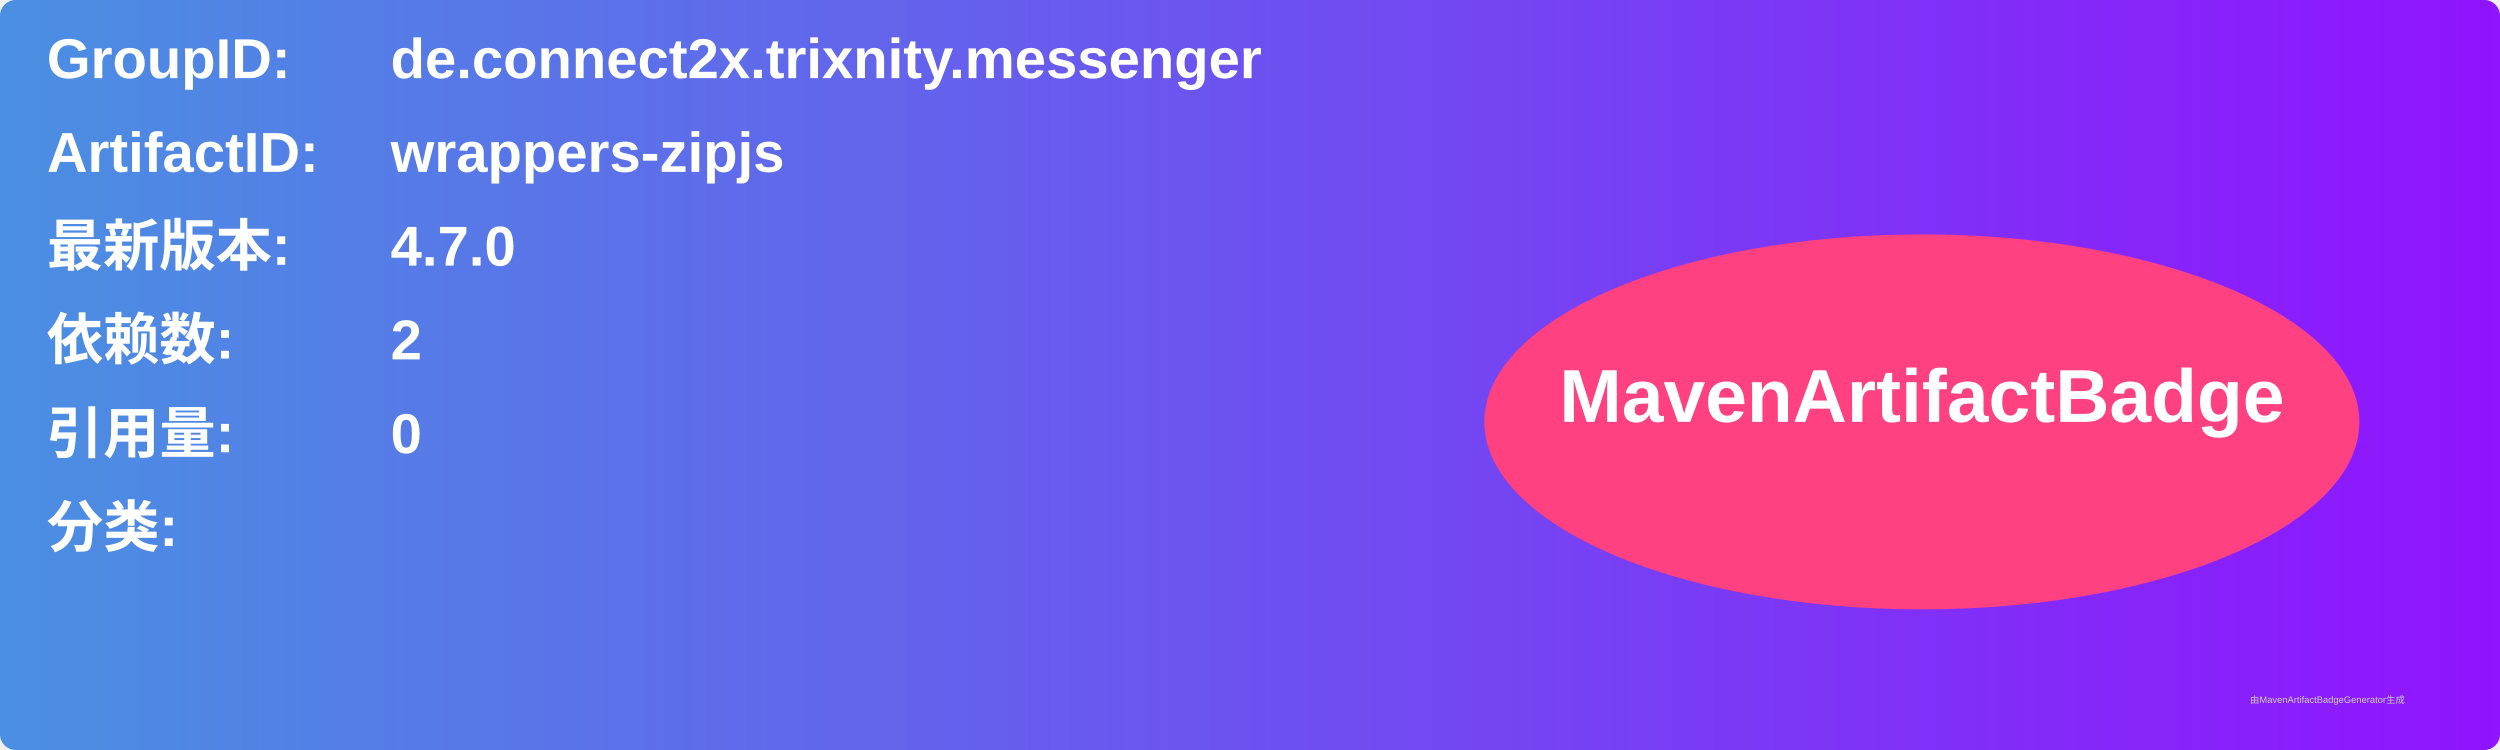
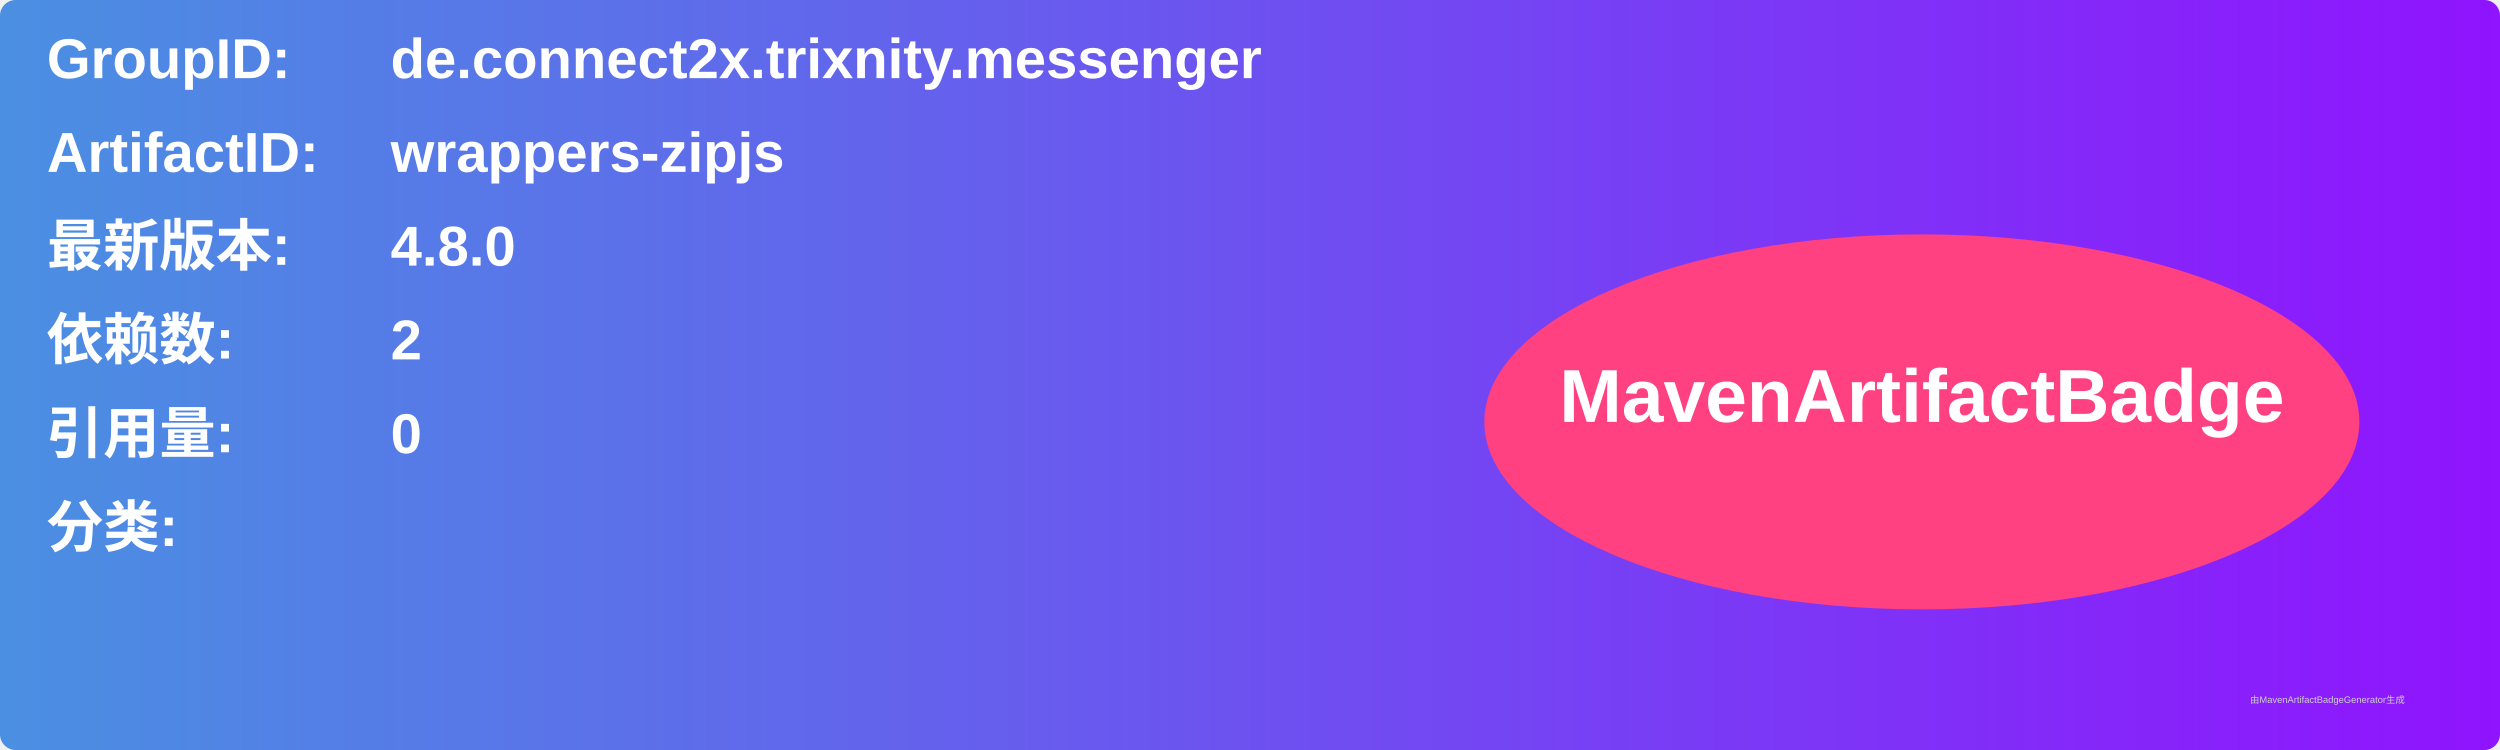
<svg xmlns="http://www.w3.org/2000/svg" width="800" height="240" viewBox="0 0 800 240">
  <linearGradient id="grad" x1="0%" y1="0%" x2="100%" y2="0%">
    <stop offset="0%" stop-color="#4a90e2" />
    <stop offset="100%" stop-color="#9013fe" />
  </linearGradient>
  <rect width="100%" height="100%" rx="5" ry="5" fill="url(#grad)" />
  <g transform="translate(15, 15)">
    <text x="0" y="10" font-family="Arial" font-size="18" fill="white" font-weight="bold" width="260">GroupID:</text>
    <text x="110" y="10" font-family="Arial" font-size="18" fill="white" font-weight="bold" width="460">de.connect2x.trixnity.messenger</text>
    <text x="0" y="40" font-family="Arial" font-size="18" fill="white" font-weight="bold" width="260">ArtifactID:</text>
    <text x="110" y="40" font-family="Arial" font-size="18" fill="white" font-weight="bold" width="460">wrappers-zipjs</text>
    <text x="0" y="70" font-family="Arial" font-size="18" fill="white" font-weight="bold">最新版本:</text>
    <text x="110" y="70" font-family="Arial" font-size="18" fill="white" font-weight="bold">
-       <tspan font-weight="bold">4.7.0</tspan>
+       <tspan font-weight="bold">4.8.0</tspan>
    </text>
    <text x="0" y="100" font-family="Arial" font-size="18" fill="white" font-weight="bold">依赖数: </text>
    <text x="110" y="100" font-family="Arial" font-size="18" fill="white">
      <tspan font-weight="bold">2</tspan>
    </text>
    <text x="0" y="130" font-family="Arial" font-size="18" fill="white" font-weight="bold">引用量: </text>
    <text x="110" y="130" font-family="Arial" font-size="18" fill="white">
      <tspan font-weight="bold">0</tspan>
    </text>
    <text x="0" y="160" font-family="Arial" font-size="18" fill="white" font-weight="bold">分类:</text>
    <text x="10" y="190" font-family="Arial" font-size="10" fill="white">
      <tspan font-weight="bold" />
    </text>
    <ellipse cx="600" cy="120" rx="140" ry="60" fill="#ff4081" />
    <text x="600" y="120" text-anchor="middle" font-family="Arial" font-size="24" fill="white" font-weight="bold">MavenArtifactBadge</text>
  </g>
  <text x="720" y="225" font-family="Arial" font-size="3" fill="#d0d0d0">由MavenArtifactBadgeGenerator生成</text>
</svg>
